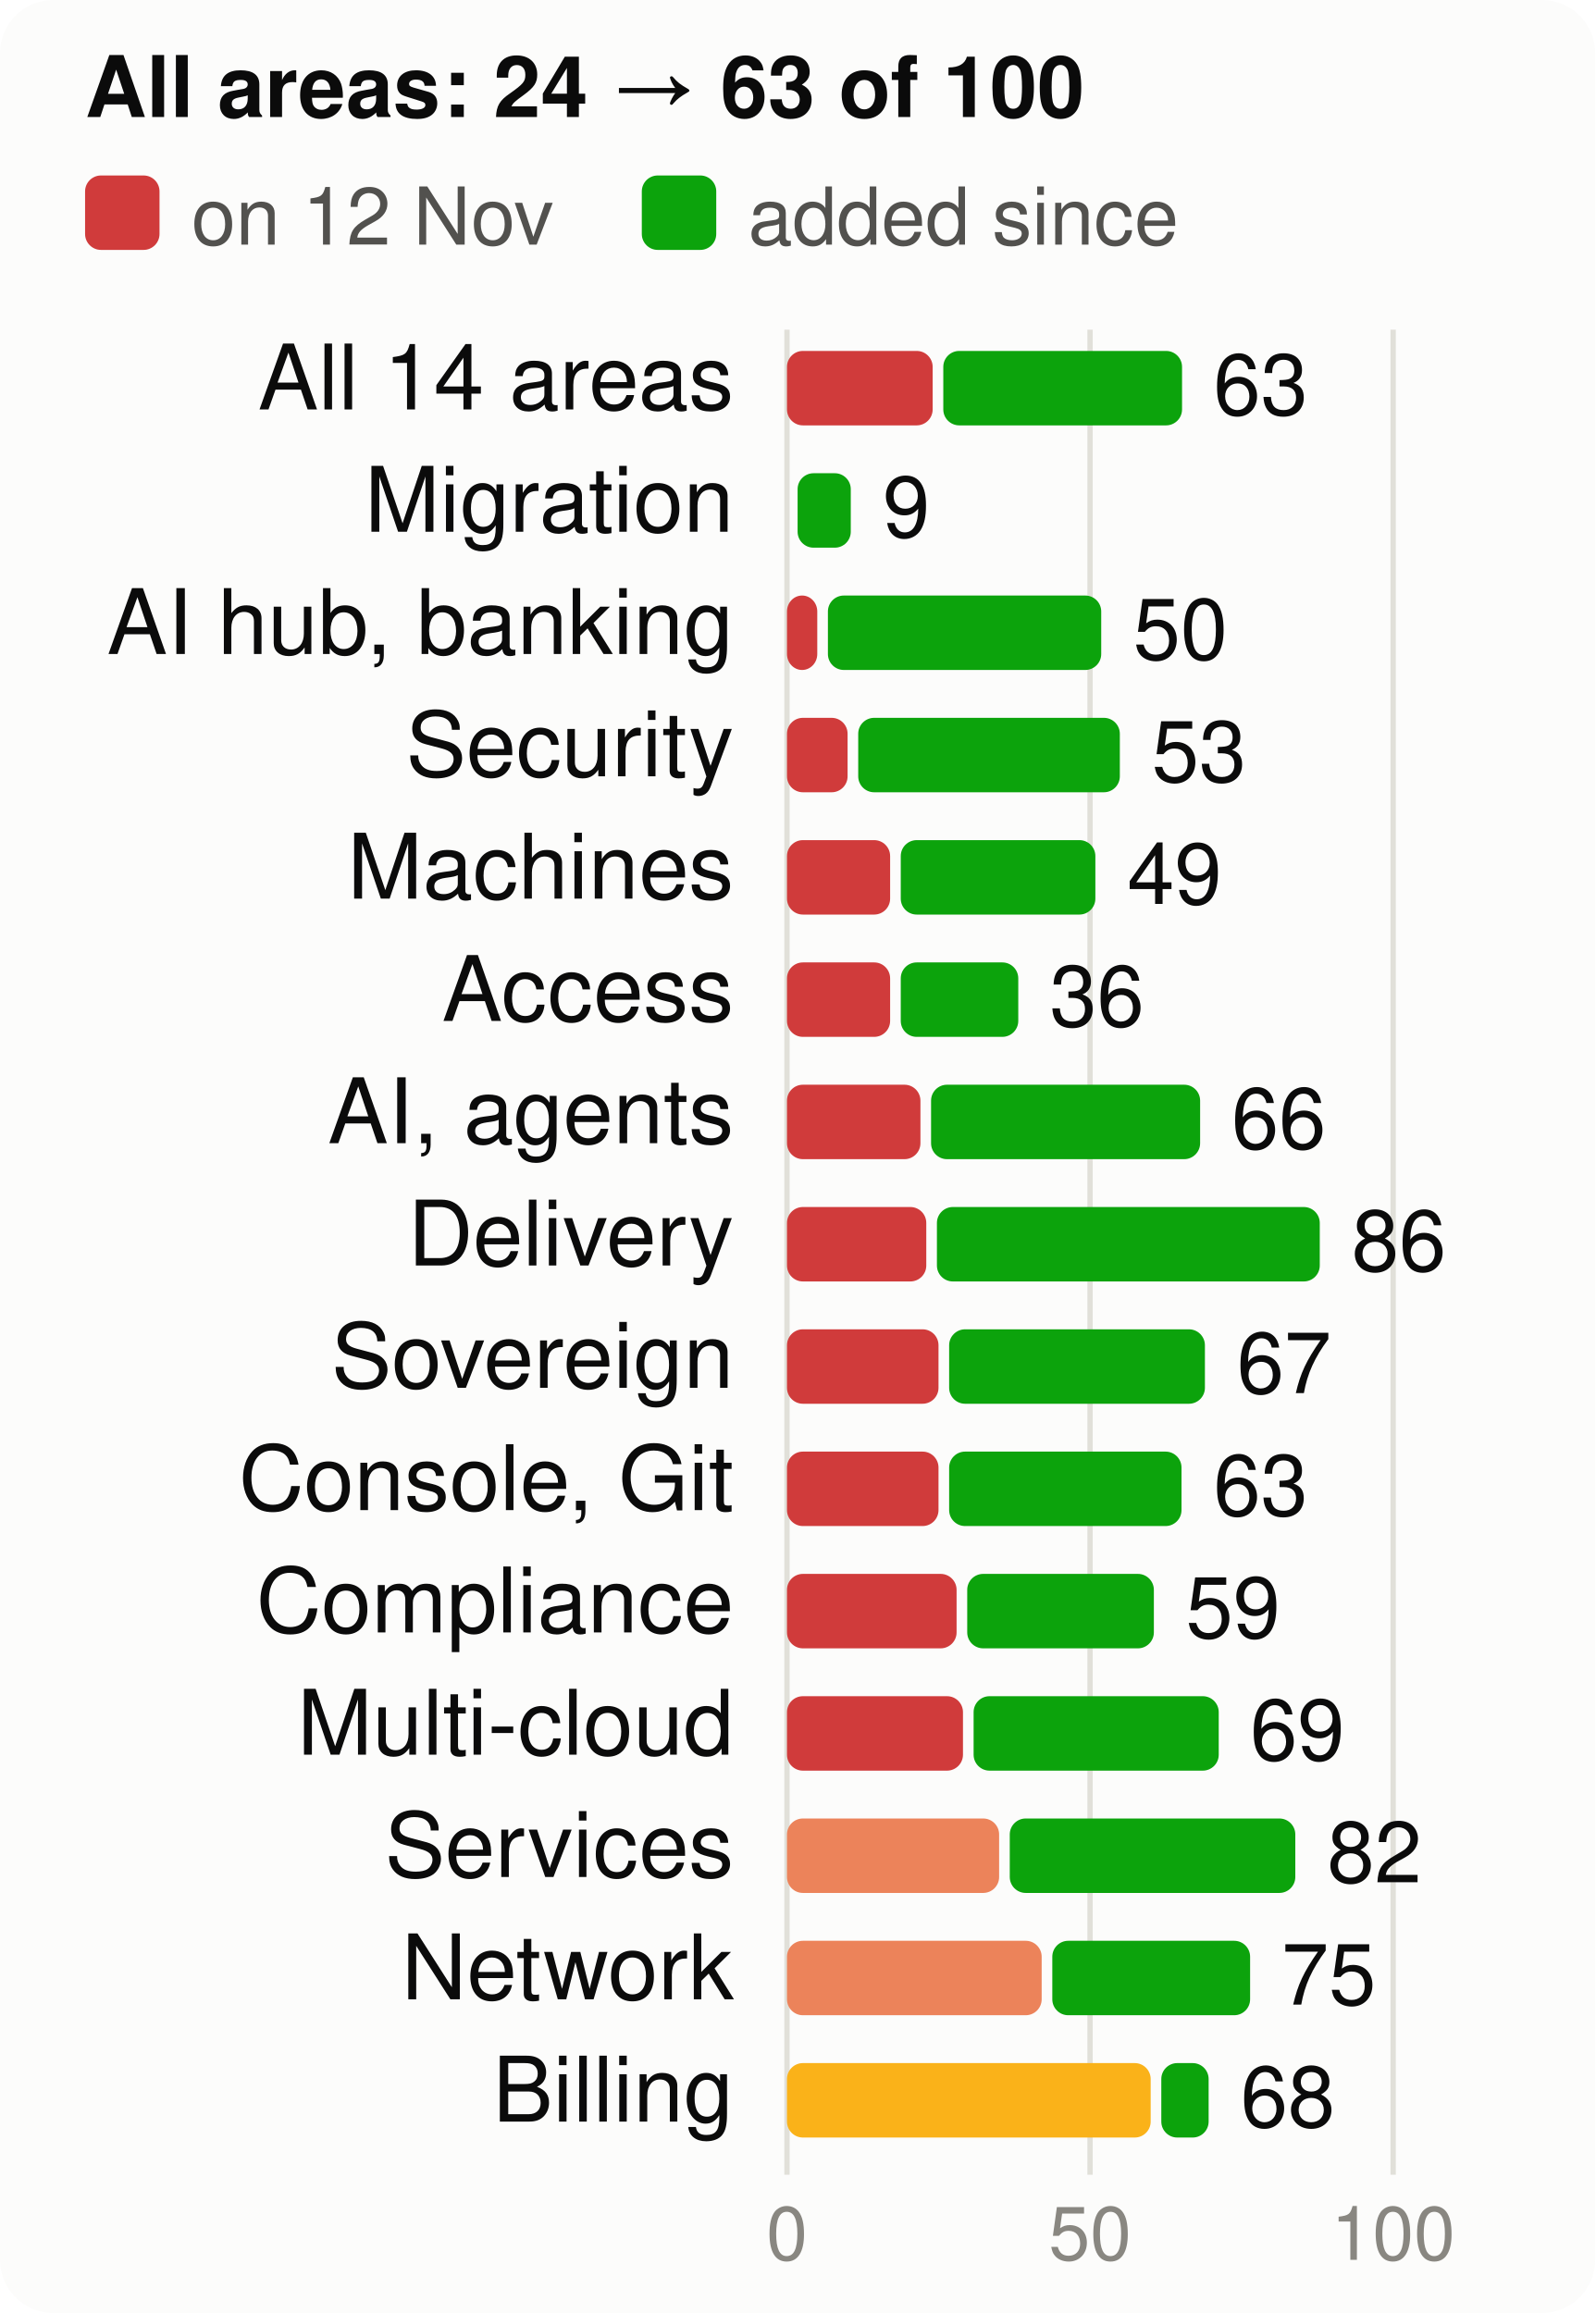
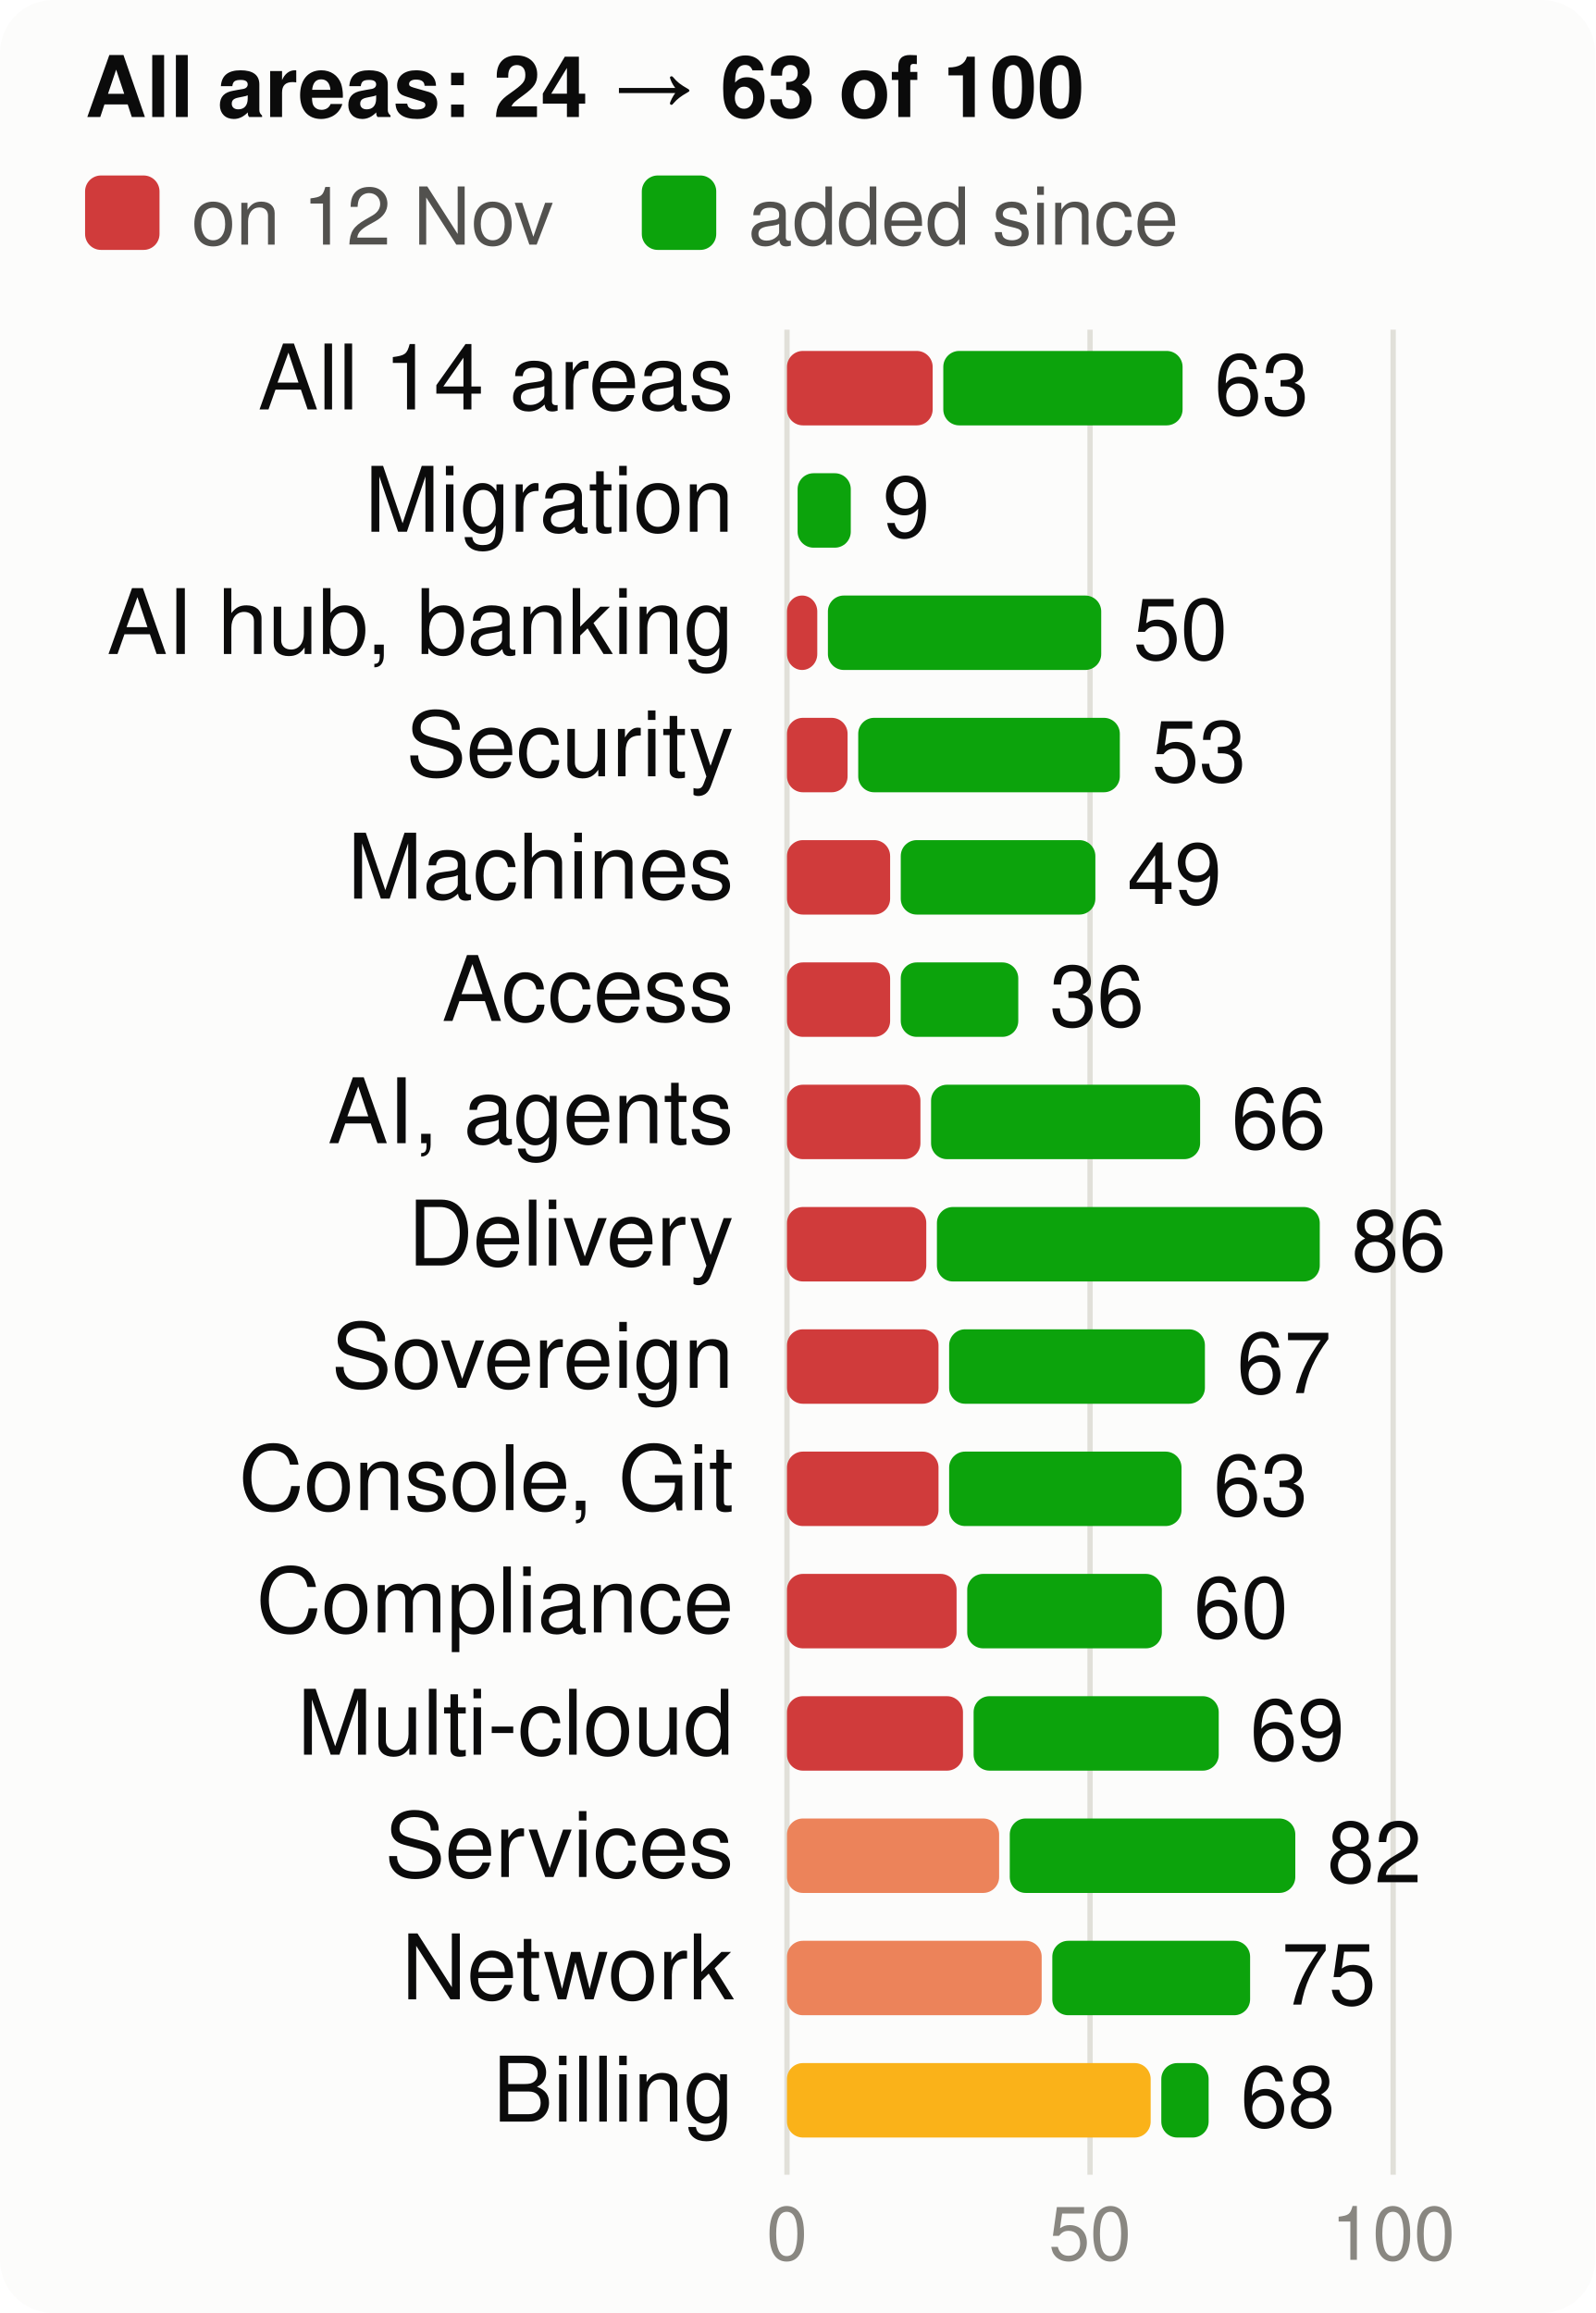
<svg xmlns="http://www.w3.org/2000/svg" viewBox="0 0 300 435" width="300" height="435" font-family="system-ui,-apple-system,Segoe UI,Helvetica,Arial,sans-serif" font-size="18" role="img" aria-label="Score per product area, at the start and now, of 100">
  <style>.h{paint-order:stroke;stroke:#fcfcfb;stroke-width:3px;stroke-linejoin:round}.rg{stroke:#fcfcfb}@media (prefers-color-scheme: dark){.bg{fill:#1a1a19}.t1{fill:#f0efec}.t2{fill:#c3c2b7}.gr{stroke:#2c2c2a}.ax{stroke:#383835}.ld{stroke:#383835}.br{stroke:#c3c2b7}.m{stroke:#3987e5}.dp{stroke:#d95926}.v{stroke:#199e70}.i2{stroke:#c3c2b7}.i1{stroke:#f0efec}.f1{fill:#3987e5}.f2{fill:#d95926}.f3{fill:#199e70}.f4{fill:#c98500}.ev{fill:#c3c2b7}.inv{fill:#1a1a19}.done{fill:#cde2fb}.todo{fill:#52514e}.tile{fill:#262624}.h,.rg{stroke:#1a1a19}}</style>
  <rect width="300" height="435" rx="10" class="bg" fill="#fcfcfb" />
  <text x="16" y="22" class="t1" fill="#0b0b0b" font-size="16" font-weight="700">All areas: 24 → 63 of 100</text>
  <rect x="16" y="33" width="14" height="14" rx="3" class="crit" fill="#d03b3b" />
  <text x="36" y="46" class="t2" fill="#52514e" font-size="15">on 12 Nov</text>
  <rect x="120.7" y="33" width="14" height="14" rx="3" class="gain" fill="#0ca30c" />
  <text x="140.7" y="46" class="t2" fill="#52514e" font-size="15">added since</text>
  <line x1="148.0" x2="148.0" y1="62" y2="409" class="gr" stroke="#e1e0d9" />
  <text x="148.0" y="425" text-anchor="middle" class="t3" fill="#898781" font-size="14">0</text>
  <line x1="205.0" x2="205.0" y1="62" y2="409" class="gr" stroke="#e1e0d9" />
  <text x="205.0" y="425" text-anchor="middle" class="t3" fill="#898781" font-size="14">50</text>
  <line x1="262.0" x2="262.0" y1="62" y2="409" class="gr" stroke="#e1e0d9" />
  <text x="262.0" y="425" text-anchor="middle" class="t3" fill="#898781" font-size="14">100</text>
  <text x="138" y="77" text-anchor="end" class="t1" fill="#0b0b0b" font-size="17">All 14 areas</text>
  <rect x="148" y="66" width="27.4" height="14" rx="3" class="crit" fill="#d03b3b" />
-   <rect x="177.4" y="66" width="44.9" height="14" rx="3" class="gain" fill="#0ca30c" />
-   <text x="228.2" y="78" class="t1" fill="#0b0b0b" font-size="16">63</text>
+   <rect x="177.4" y="66" width="45.0" height="14" rx="3" class="gain" fill="#0ca30c" />
+   <text x="228.4" y="78" class="t1" fill="#0b0b0b" font-size="16">63</text>
  <text x="138" y="100" text-anchor="end" class="t1" fill="#0b0b0b" font-size="17">Migration</text>
  <rect x="150.0" y="89" width="10.0" height="14" rx="3" class="gain" fill="#0ca30c" />
  <text x="166.0" y="101" class="t1" fill="#0b0b0b" font-size="16">9</text>
  <text x="138" y="123" text-anchor="end" class="t1" fill="#0b0b0b" font-size="17">AI hub, banking</text>
  <rect x="148" y="112" width="5.7" height="14" rx="3" class="crit" fill="#d03b3b" />
  <rect x="155.7" y="112" width="51.4" height="14" rx="3" class="gain" fill="#0ca30c" />
  <text x="213.1" y="124" class="t1" fill="#0b0b0b" font-size="16">50</text>
  <text x="138" y="146" text-anchor="end" class="t1" fill="#0b0b0b" font-size="17">Security</text>
  <rect x="148" y="135" width="11.4" height="14" rx="3" class="crit" fill="#d03b3b" />
  <rect x="161.4" y="135" width="49.2" height="14" rx="3" class="gain" fill="#0ca30c" />
  <text x="216.6" y="147" class="t1" fill="#0b0b0b" font-size="16">53</text>
  <text x="138" y="169" text-anchor="end" class="t1" fill="#0b0b0b" font-size="17">Machines</text>
  <rect x="148" y="158" width="19.4" height="14" rx="3" class="crit" fill="#d03b3b" />
  <rect x="169.4" y="158" width="36.6" height="14" rx="3" class="gain" fill="#0ca30c" />
  <text x="212.0" y="170" class="t1" fill="#0b0b0b" font-size="16">49</text>
  <text x="138" y="192" text-anchor="end" class="t1" fill="#0b0b0b" font-size="17">Access</text>
  <rect x="148" y="181" width="19.4" height="14" rx="3" class="crit" fill="#d03b3b" />
  <rect x="169.4" y="181" width="22.1" height="14" rx="3" class="gain" fill="#0ca30c" />
  <text x="197.4" y="193" class="t1" fill="#0b0b0b" font-size="16">36</text>
  <text x="138" y="215" text-anchor="end" class="t1" fill="#0b0b0b" font-size="17">AI, agents</text>
  <rect x="148" y="204" width="25.1" height="14" rx="3" class="crit" fill="#d03b3b" />
  <rect x="175.1" y="204" width="50.6" height="14" rx="3" class="gain" fill="#0ca30c" />
  <text x="231.6" y="216" class="t1" fill="#0b0b0b" font-size="16">66</text>
  <text x="138" y="238" text-anchor="end" class="t1" fill="#0b0b0b" font-size="17">Delivery</text>
  <rect x="148" y="227" width="26.2" height="14" rx="3" class="crit" fill="#d03b3b" />
  <rect x="176.2" y="227" width="72.0" height="14" rx="3" class="gain" fill="#0ca30c" />
  <text x="254.2" y="239" class="t1" fill="#0b0b0b" font-size="16">86</text>
  <text x="138" y="261" text-anchor="end" class="t1" fill="#0b0b0b" font-size="17">Sovereign</text>
  <rect x="148" y="250" width="28.5" height="14" rx="3" class="crit" fill="#d03b3b" />
  <rect x="178.5" y="250" width="48.1" height="14" rx="3" class="gain" fill="#0ca30c" />
  <text x="232.6" y="262" class="t1" fill="#0b0b0b" font-size="16">67</text>
  <text x="138" y="284" text-anchor="end" class="t1" fill="#0b0b0b" font-size="17">Console, Git</text>
  <rect x="148" y="273" width="28.5" height="14" rx="3" class="crit" fill="#d03b3b" />
  <rect x="178.5" y="273" width="43.7" height="14" rx="3" class="gain" fill="#0ca30c" />
  <text x="228.2" y="285" class="t1" fill="#0b0b0b" font-size="16">63</text>
  <text x="138" y="307" text-anchor="end" class="t1" fill="#0b0b0b" font-size="17">Compliance</text>
  <rect x="148" y="296" width="31.9" height="14" rx="3" class="crit" fill="#d03b3b" />
-   <rect x="181.9" y="296" width="35.1" height="14" rx="3" class="gain" fill="#0ca30c" />
-   <text x="223.0" y="308" class="t1" fill="#0b0b0b" font-size="16">59</text>
+   <rect x="181.9" y="296" width="36.6" height="14" rx="3" class="gain" fill="#0ca30c" />
+   <text x="224.5" y="308" class="t1" fill="#0b0b0b" font-size="16">60</text>
  <text x="138" y="330" text-anchor="end" class="t1" fill="#0b0b0b" font-size="17">Multi-cloud</text>
  <rect x="148" y="319" width="33.1" height="14" rx="3" class="crit" fill="#d03b3b" />
  <rect x="183.1" y="319" width="46.1" height="14" rx="3" class="gain" fill="#0ca30c" />
  <text x="235.1" y="331" class="t1" fill="#0b0b0b" font-size="16">69</text>
  <text x="138" y="353" text-anchor="end" class="t1" fill="#0b0b0b" font-size="17">Services</text>
  <rect x="148" y="342" width="39.9" height="14" rx="3" class="ser" fill="#ec835a" />
  <rect x="189.9" y="342" width="53.7" height="14" rx="3" class="gain" fill="#0ca30c" />
  <text x="249.6" y="354" class="t1" fill="#0b0b0b" font-size="16">82</text>
  <text x="138" y="376" text-anchor="end" class="t1" fill="#0b0b0b" font-size="17">Network</text>
  <rect x="148" y="365" width="47.9" height="14" rx="3" class="ser" fill="#ec835a" />
  <rect x="197.9" y="365" width="37.2" height="14" rx="3" class="gain" fill="#0ca30c" />
  <text x="241.0" y="377" class="t1" fill="#0b0b0b" font-size="16">75</text>
  <text x="138" y="399" text-anchor="end" class="t1" fill="#0b0b0b" font-size="17">Billing</text>
  <rect x="148" y="388" width="68.4" height="14" rx="3" class="warn" fill="#fab219" />
  <rect x="218.4" y="388" width="8.9" height="14" rx="3" class="gain" fill="#0ca30c" />
  <text x="233.3" y="400" class="t1" fill="#0b0b0b" font-size="16">68</text>
</svg>
